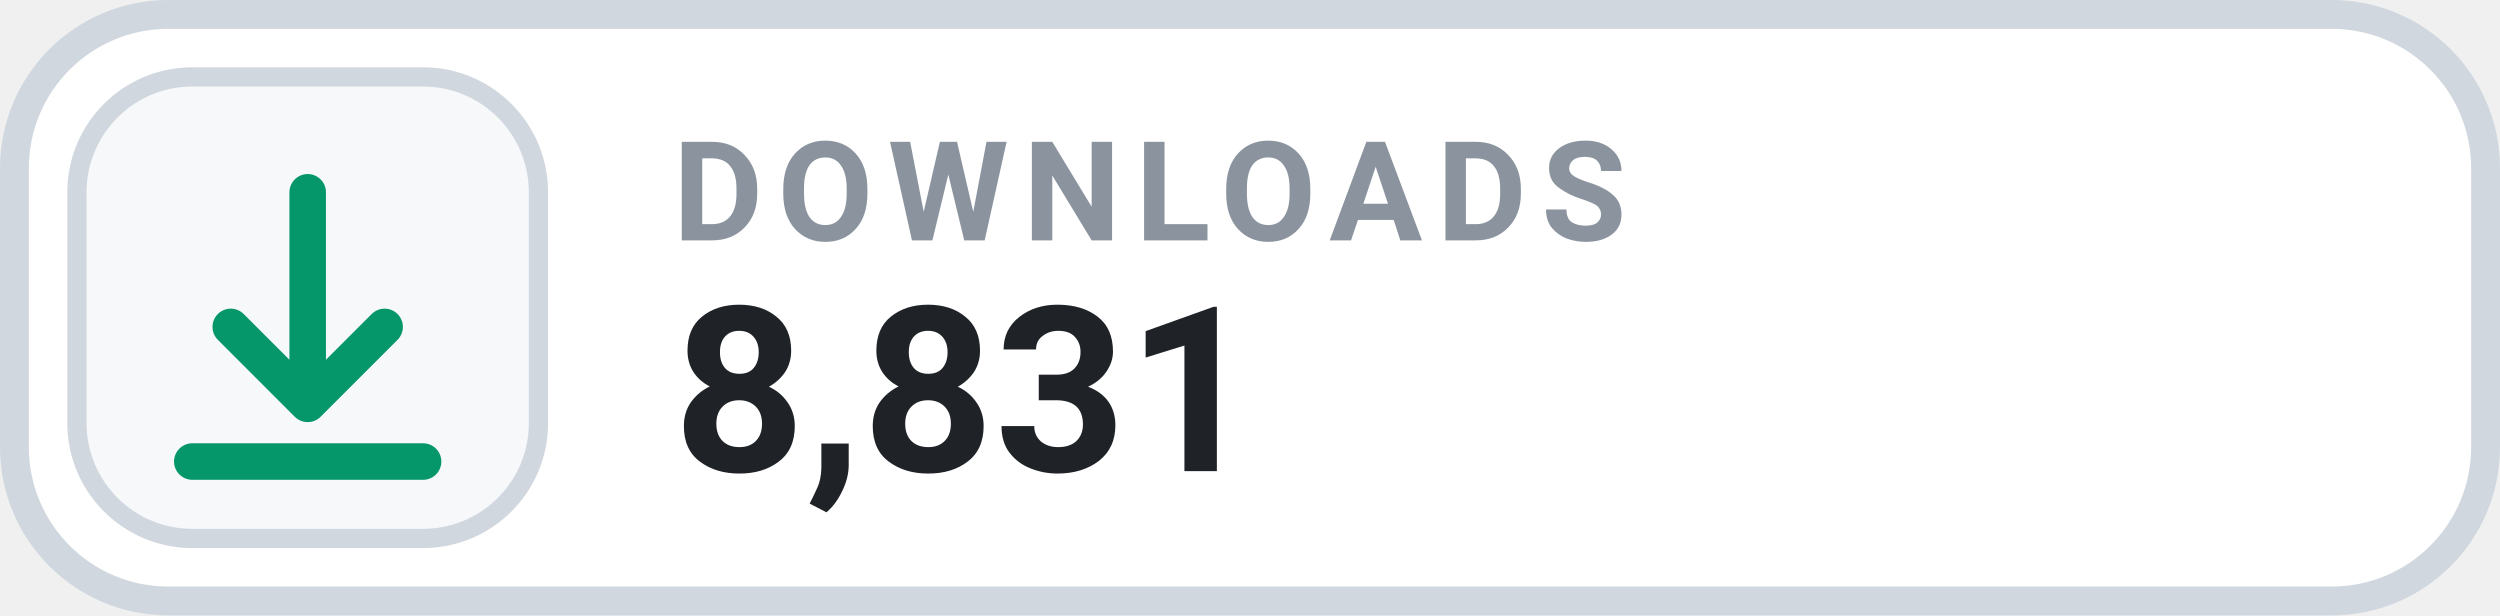
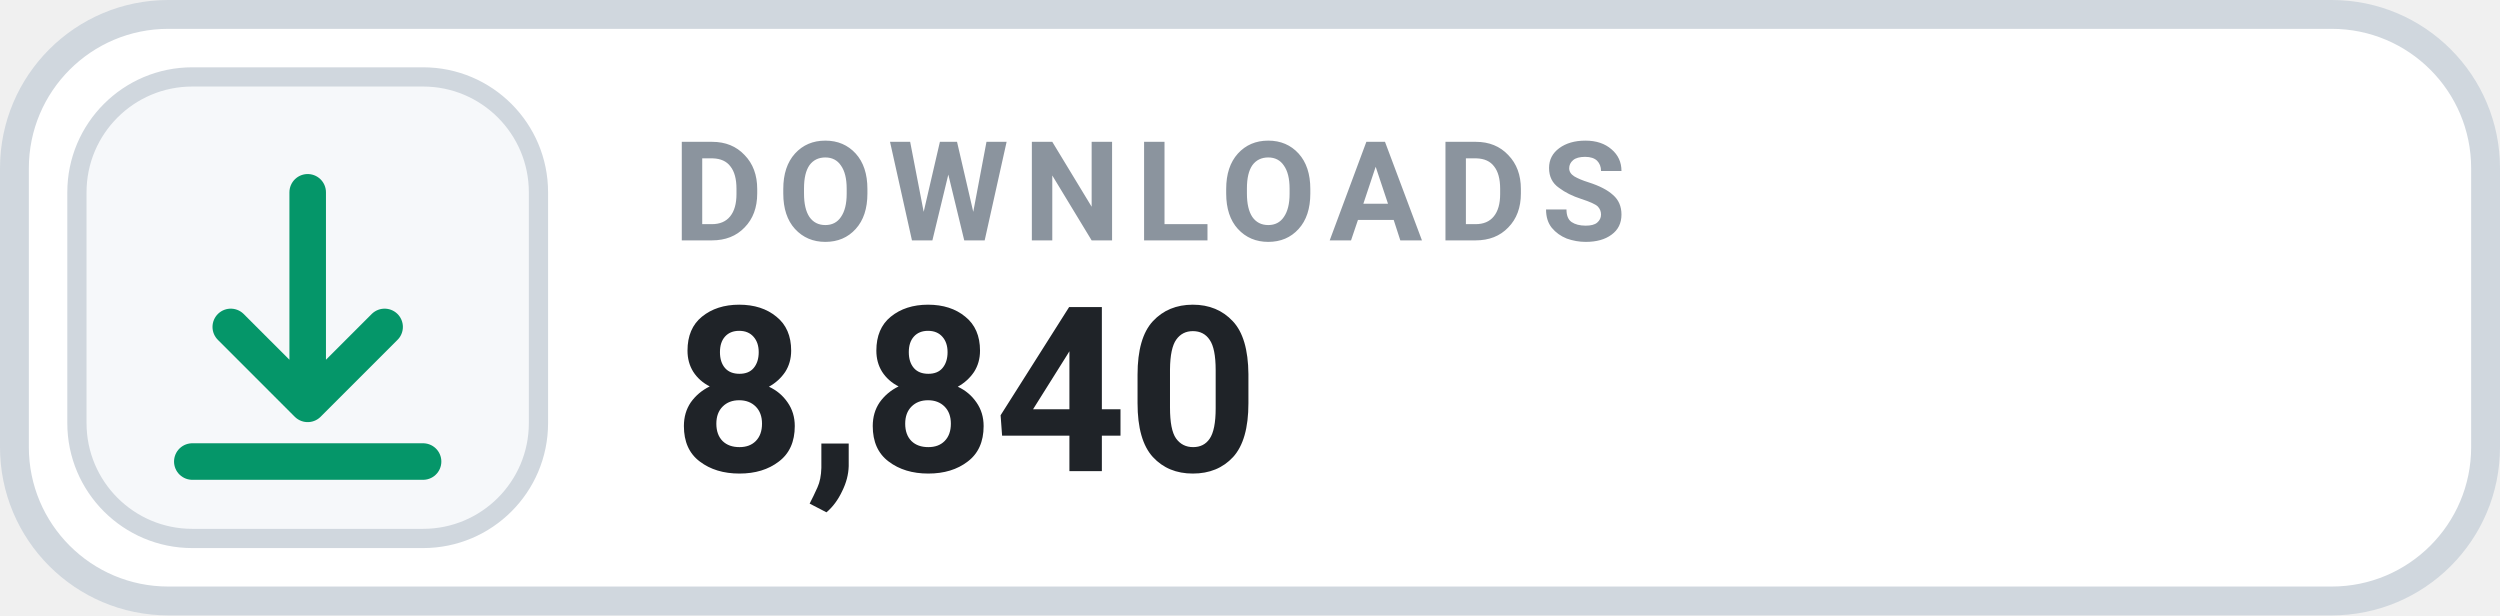
- <svg xmlns="http://www.w3.org/2000/svg" width="130" height="32" viewBox="0 0 130 32" role="img" aria-label="DOWNLOADS 8,831">
+ <svg xmlns="http://www.w3.org/2000/svg" width="130" height="32" viewBox="0 0 130 32" role="img" aria-label="DOWNLOADS 8,840">
  <rect x=".75" y=".75" width="128.5" height="30.5" rx="8" fill="#FFFFFF" stroke="#D0D7DE" stroke-width="1.5" />
  <rect x="4" y="4" width="24" height="24" rx="6" fill="#F6F8FA" stroke="#D0D7DE" stroke-width="1" />
  <g transform="translate(16 16)" style="color:#059669;">
    <path d="M0 -6 v11 m0 0 l4 -4 m-4 4 l-4 -4 M-6 8 h12" fill="none" stroke="currentColor" stroke-width="1.9" stroke-linecap="round" stroke-linejoin="round" />
  </g>
  <text x="35" y="12.5" fill="#8B949E" font-family="-apple-system,BlinkMacSystemFont,'Segoe UI',Roboto,Helvetica,Arial,sans-serif" font-size="7.2" font-weight="700" letter-spacing=".75">DOWNLOADS</text>
-   <text x="35" y="24.5" fill="#1F2328" font-family="-apple-system,BlinkMacSystemFont,'Segoe UI',Roboto,Helvetica,Arial,sans-serif" font-size="12" font-weight="700">8,831</text>
+   <text x="35" y="24.5" fill="#1F2328" font-family="-apple-system,BlinkMacSystemFont,'Segoe UI',Roboto,Helvetica,Arial,sans-serif" font-size="12" font-weight="700">8,840</text>
</svg>
